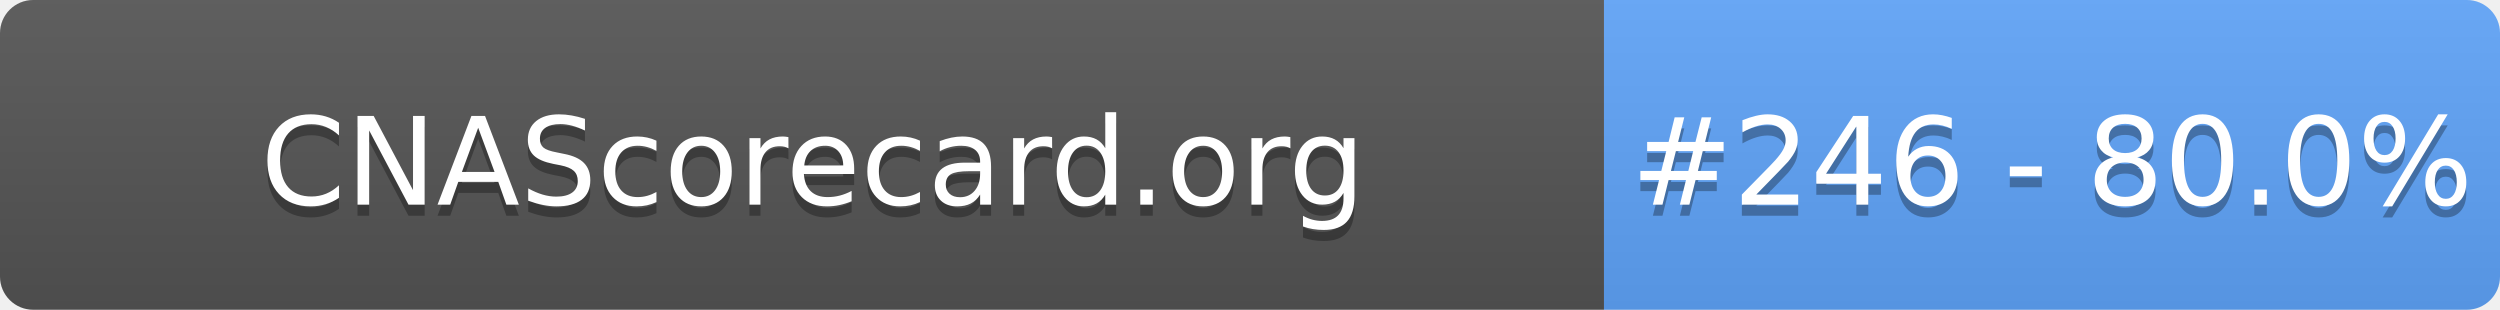
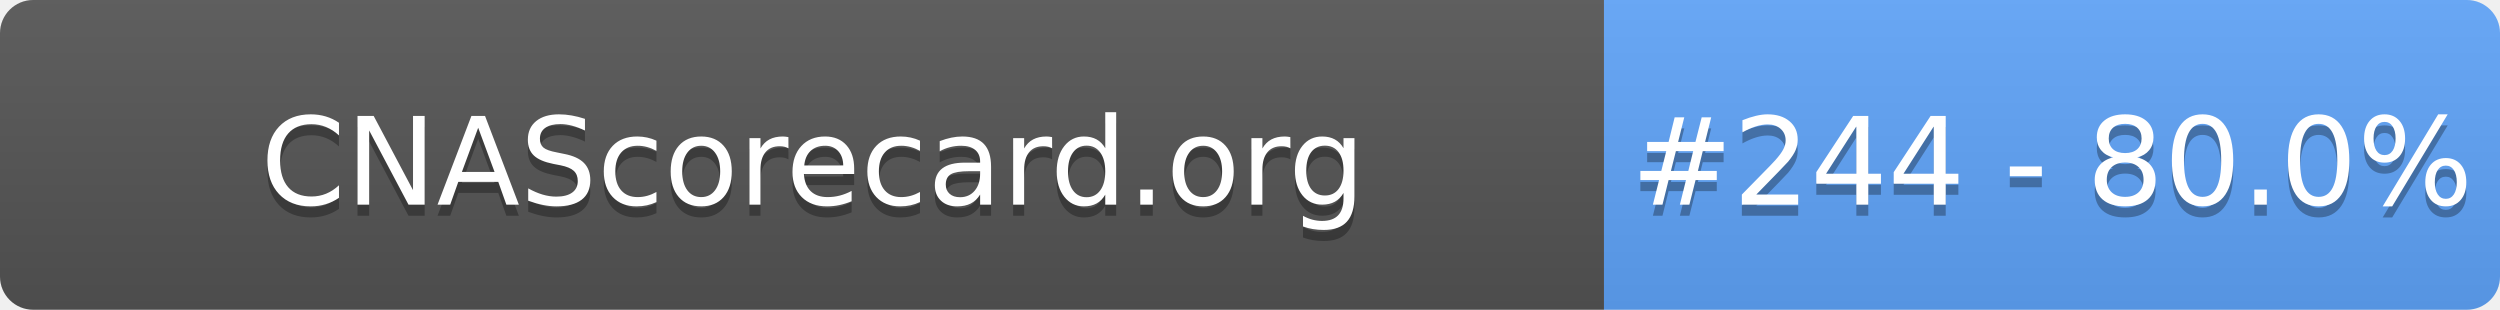
- <svg xmlns="http://www.w3.org/2000/svg" width="226" height="28" role="img" aria-label="CNAScorecard.org: #246 - 80.0%">
+ <svg xmlns="http://www.w3.org/2000/svg" width="226" height="28" role="img" aria-label="CNAScorecard.org: #244 - 80.0%">
  <linearGradient id="s" x2="0" y2="100%">
    <stop offset="0" stop-color="#bbb" stop-opacity=".1" />
    <stop offset="1" stop-opacity=".1" />
  </linearGradient>
  <clipPath id="r">
    <rect width="226" height="28" rx="3" fill="#fff" />
  </clipPath>
  <g clip-path="url(#r)">
    <rect width="145" height="28" fill="#555" />
    <rect x="145" width="81" height="28" fill="#60A5FA" />
    <rect width="226" height="28" fill="url(#s)" />
  </g>
  <g fill="#fff" text-anchor="middle" font-family="Verdana,Geneva,DejaVu Sans,sans-serif" text-rendering="geometricPrecision" font-size="110">
    <text aria-hidden="true" x="735" y="195" fill="#010101" fill-opacity=".3" transform="scale(.1)" textLength="1350">CNAScorecard.org</text>
    <text x="735" y="185" transform="scale(.1)" fill="#fff" textLength="1350">CNAScorecard.org</text>
-     <text aria-hidden="true" x="1855" y="195" fill="#010101" fill-opacity=".3" transform="scale(.1)" textLength="660">#246 - 80.0%</text>
-     <text x="1855" y="185" transform="scale(.1)" fill="#fff" textLength="660">#246 - 80.0%</text>
+     <text aria-hidden="true" x="1855" y="195" fill="#010101" fill-opacity=".3" transform="scale(.1)" textLength="660">#244 - 80.0%</text>
+     <text x="1855" y="185" transform="scale(.1)" fill="#fff" textLength="660">#244 - 80.0%</text>
  </g>
</svg>
